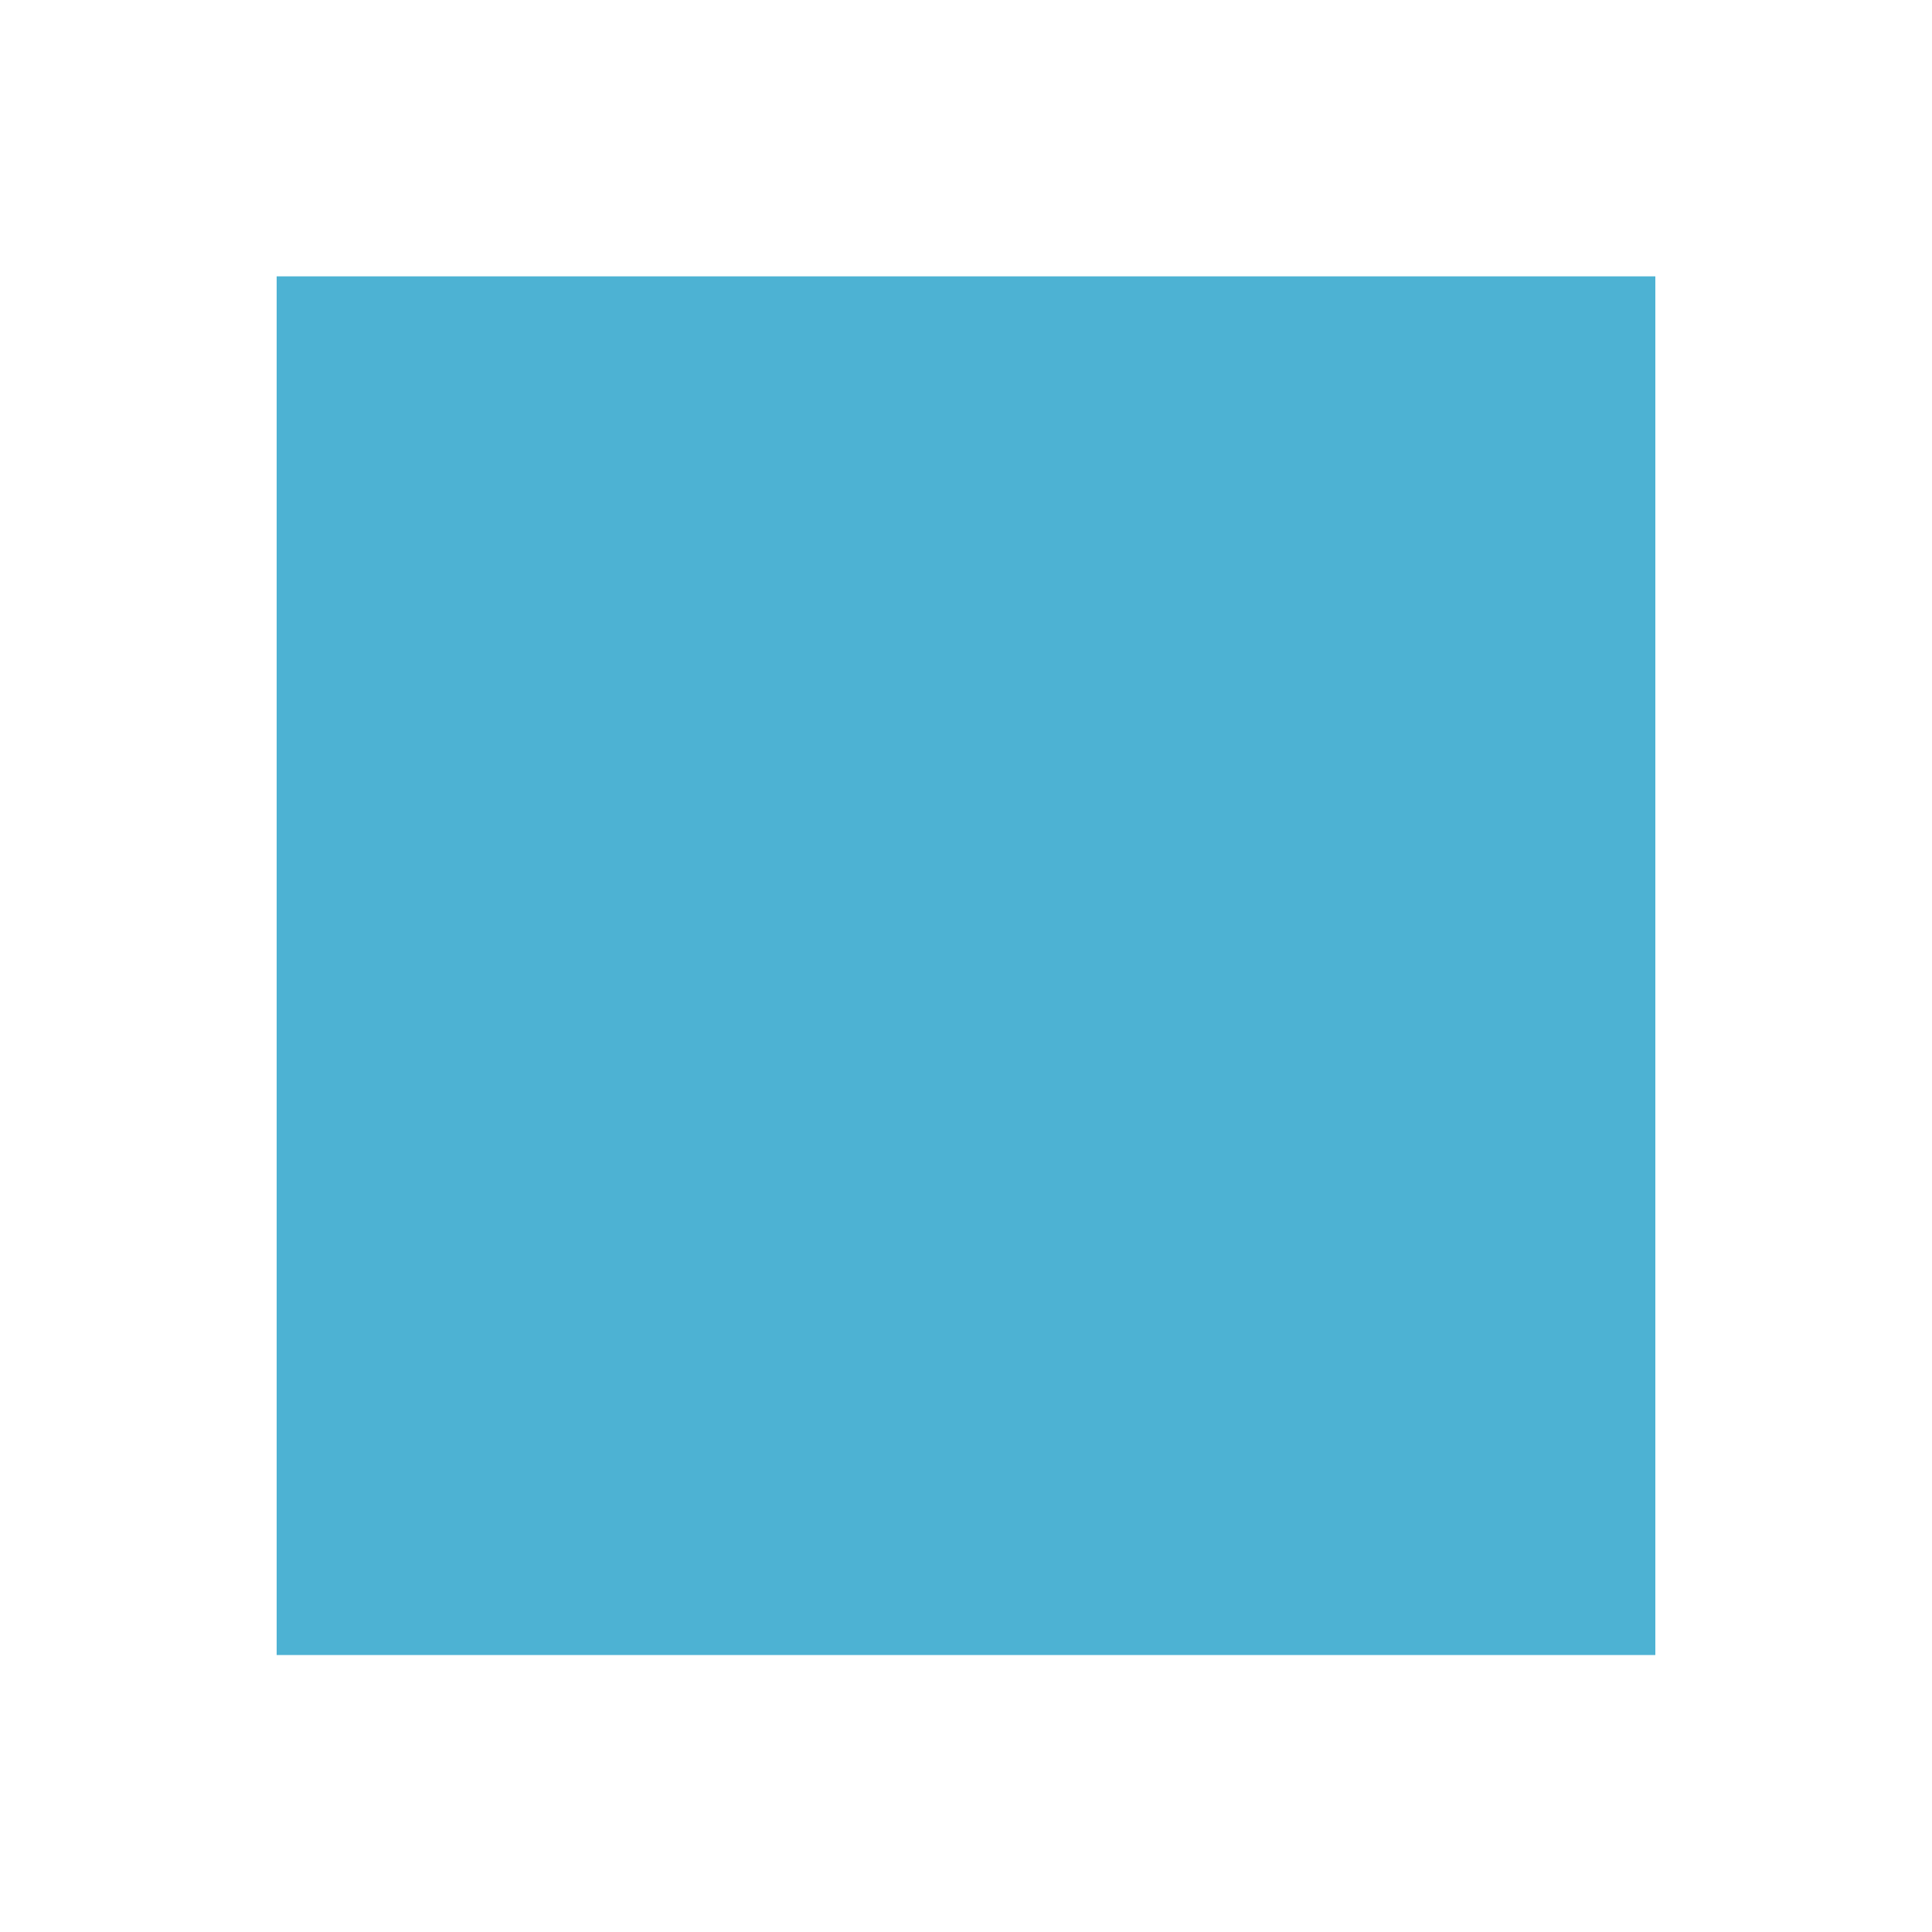
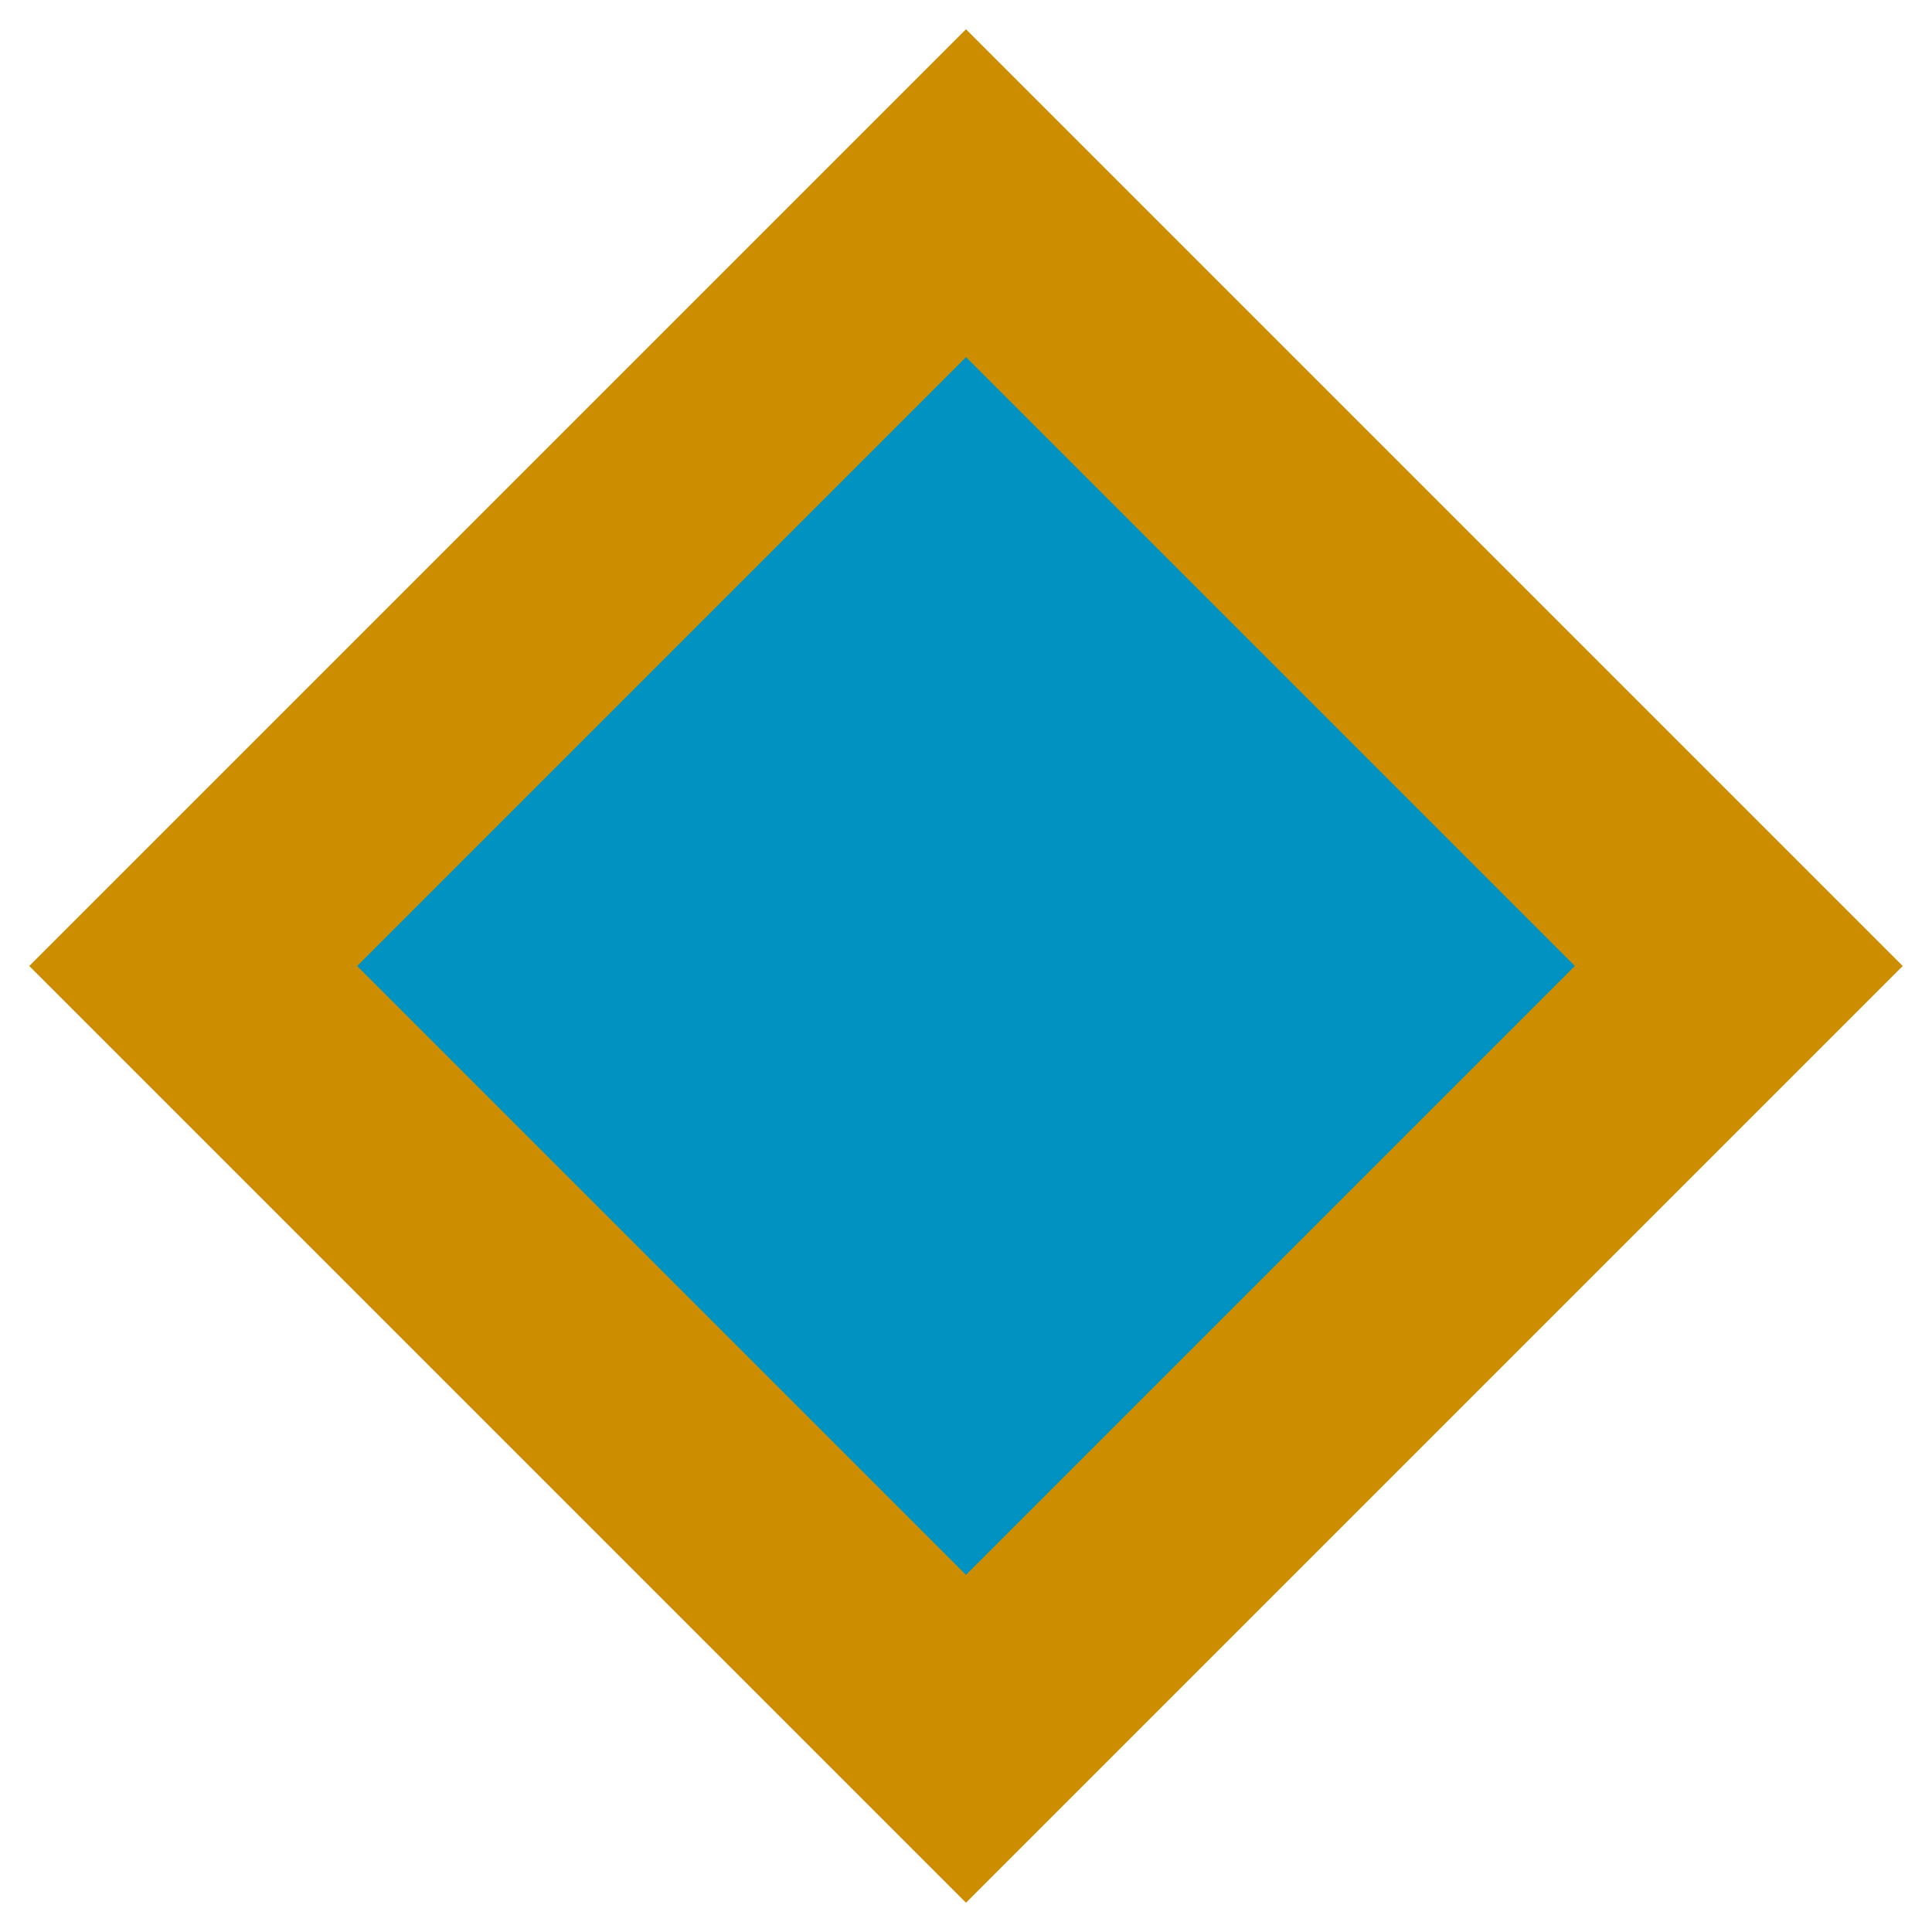
- <svg xmlns="http://www.w3.org/2000/svg" width="10" height="10" viewBox="0 0 0.625 0.625" id="svg2" version="1.1">
-   <defs id="defs4" />
-   <g id="layer1" transform="translate(4.478499,-209.3836)">
-     <rect style="opacity:0.7;fill:#0192c1;fill-opacity:1;stroke:#0192c1;stroke-width:0.003;stroke-miterlimit:4;stroke-dasharray:none;stroke-opacity:0" id="rect844" width="0.446" height="0.446" x="-4.389" y="209.473" rx="0" ry="0" />
-   </g>
+ <svg xmlns="http://www.w3.org/2000/svg" width="10" height="10" viewBox="0 0 10 10">
+   <path d="M5 1 L9 5 5 9 1 5 Z" fill="#0192c1" stroke="#cd8d00" stroke-width="1.2" />
</svg>
